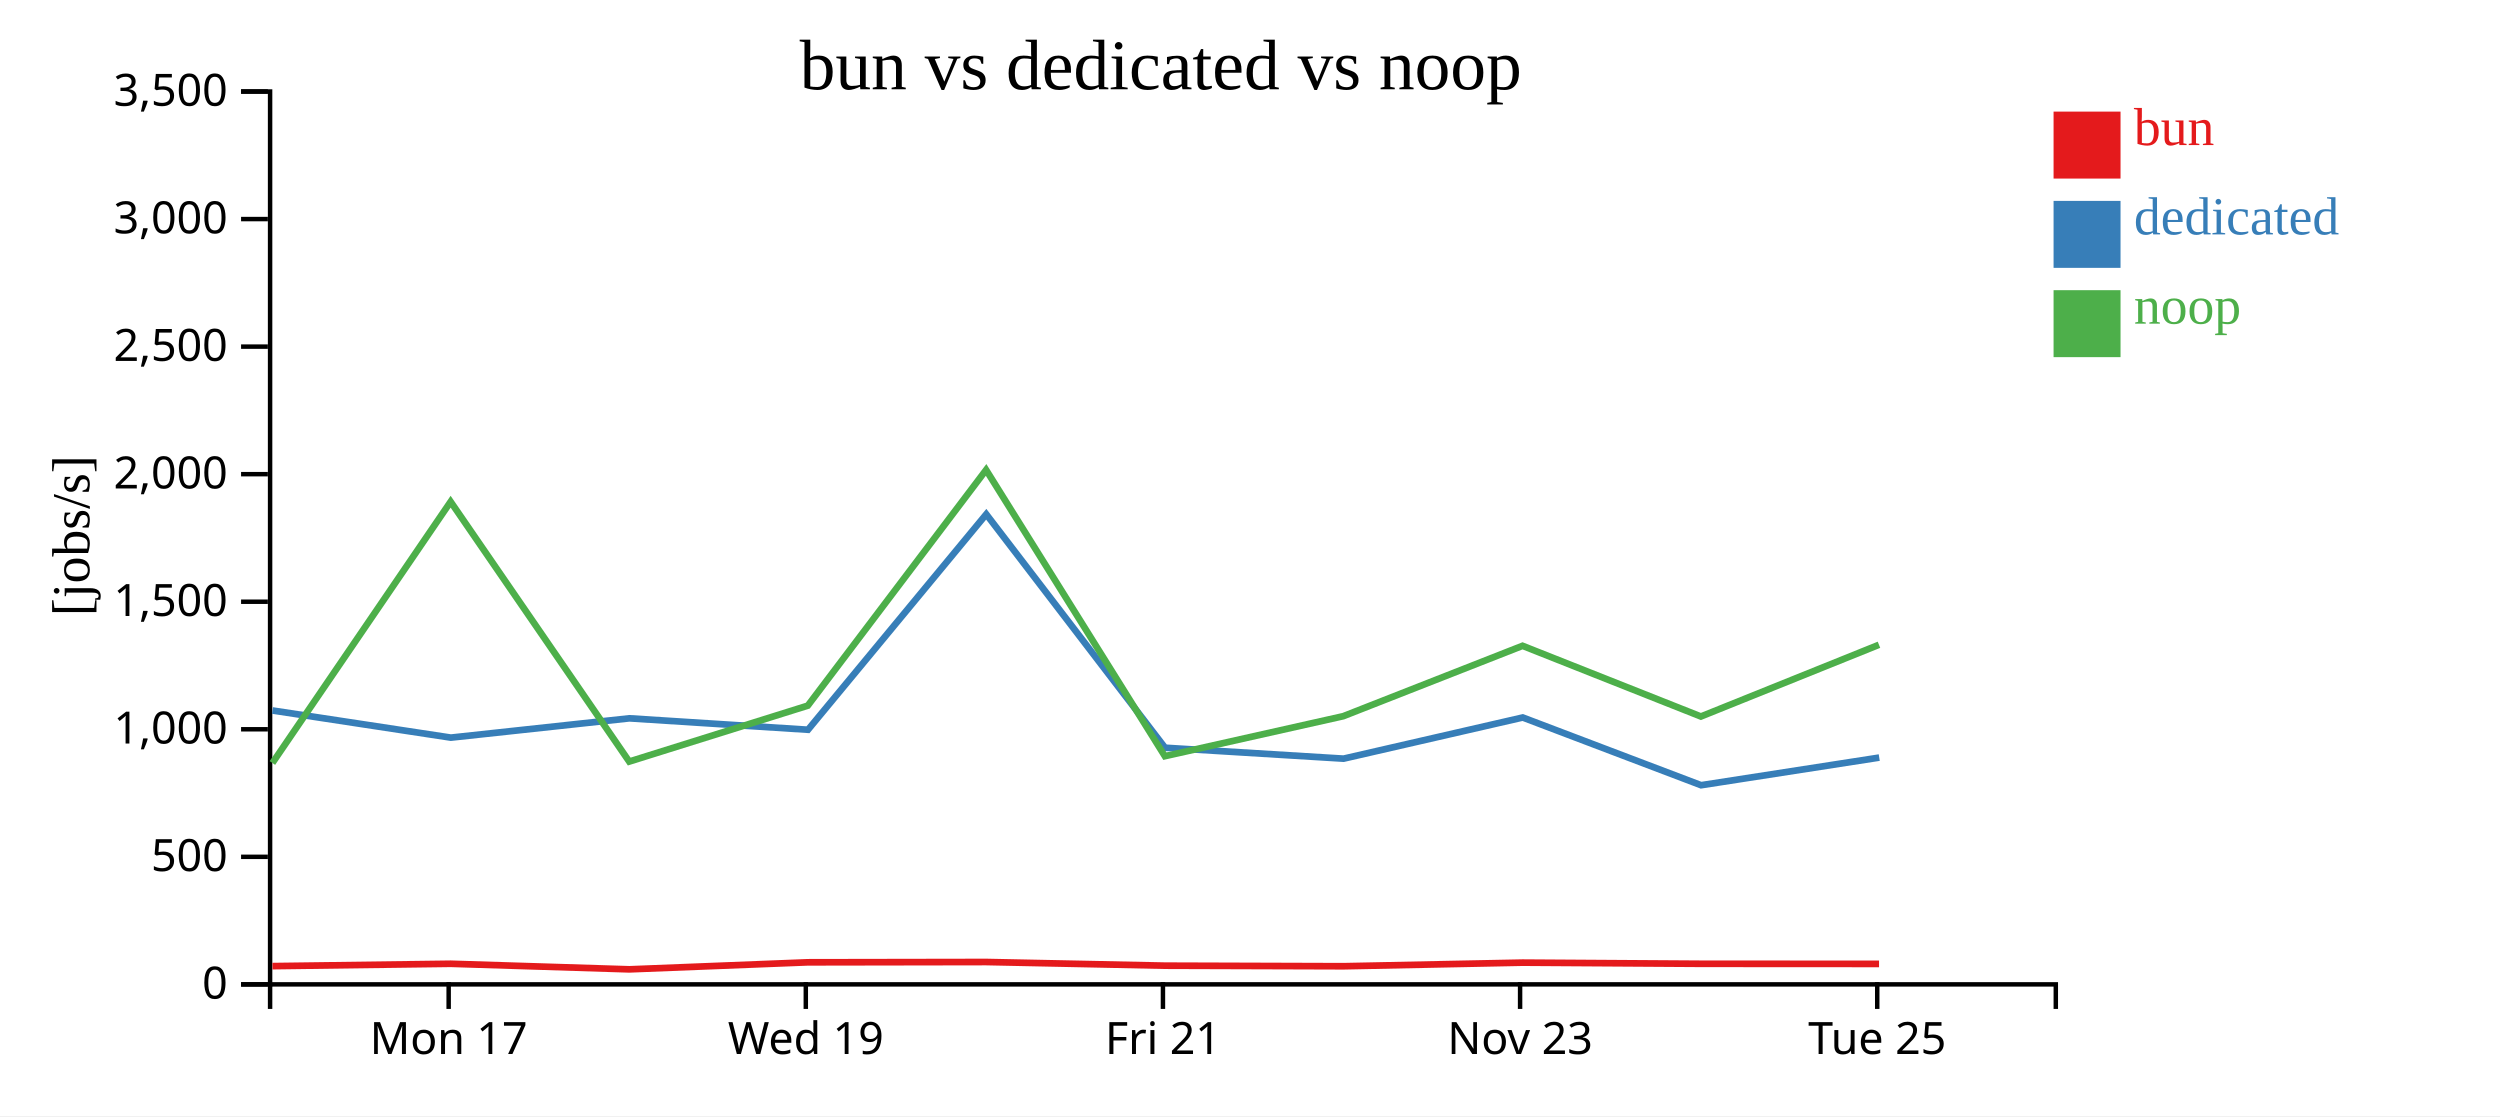
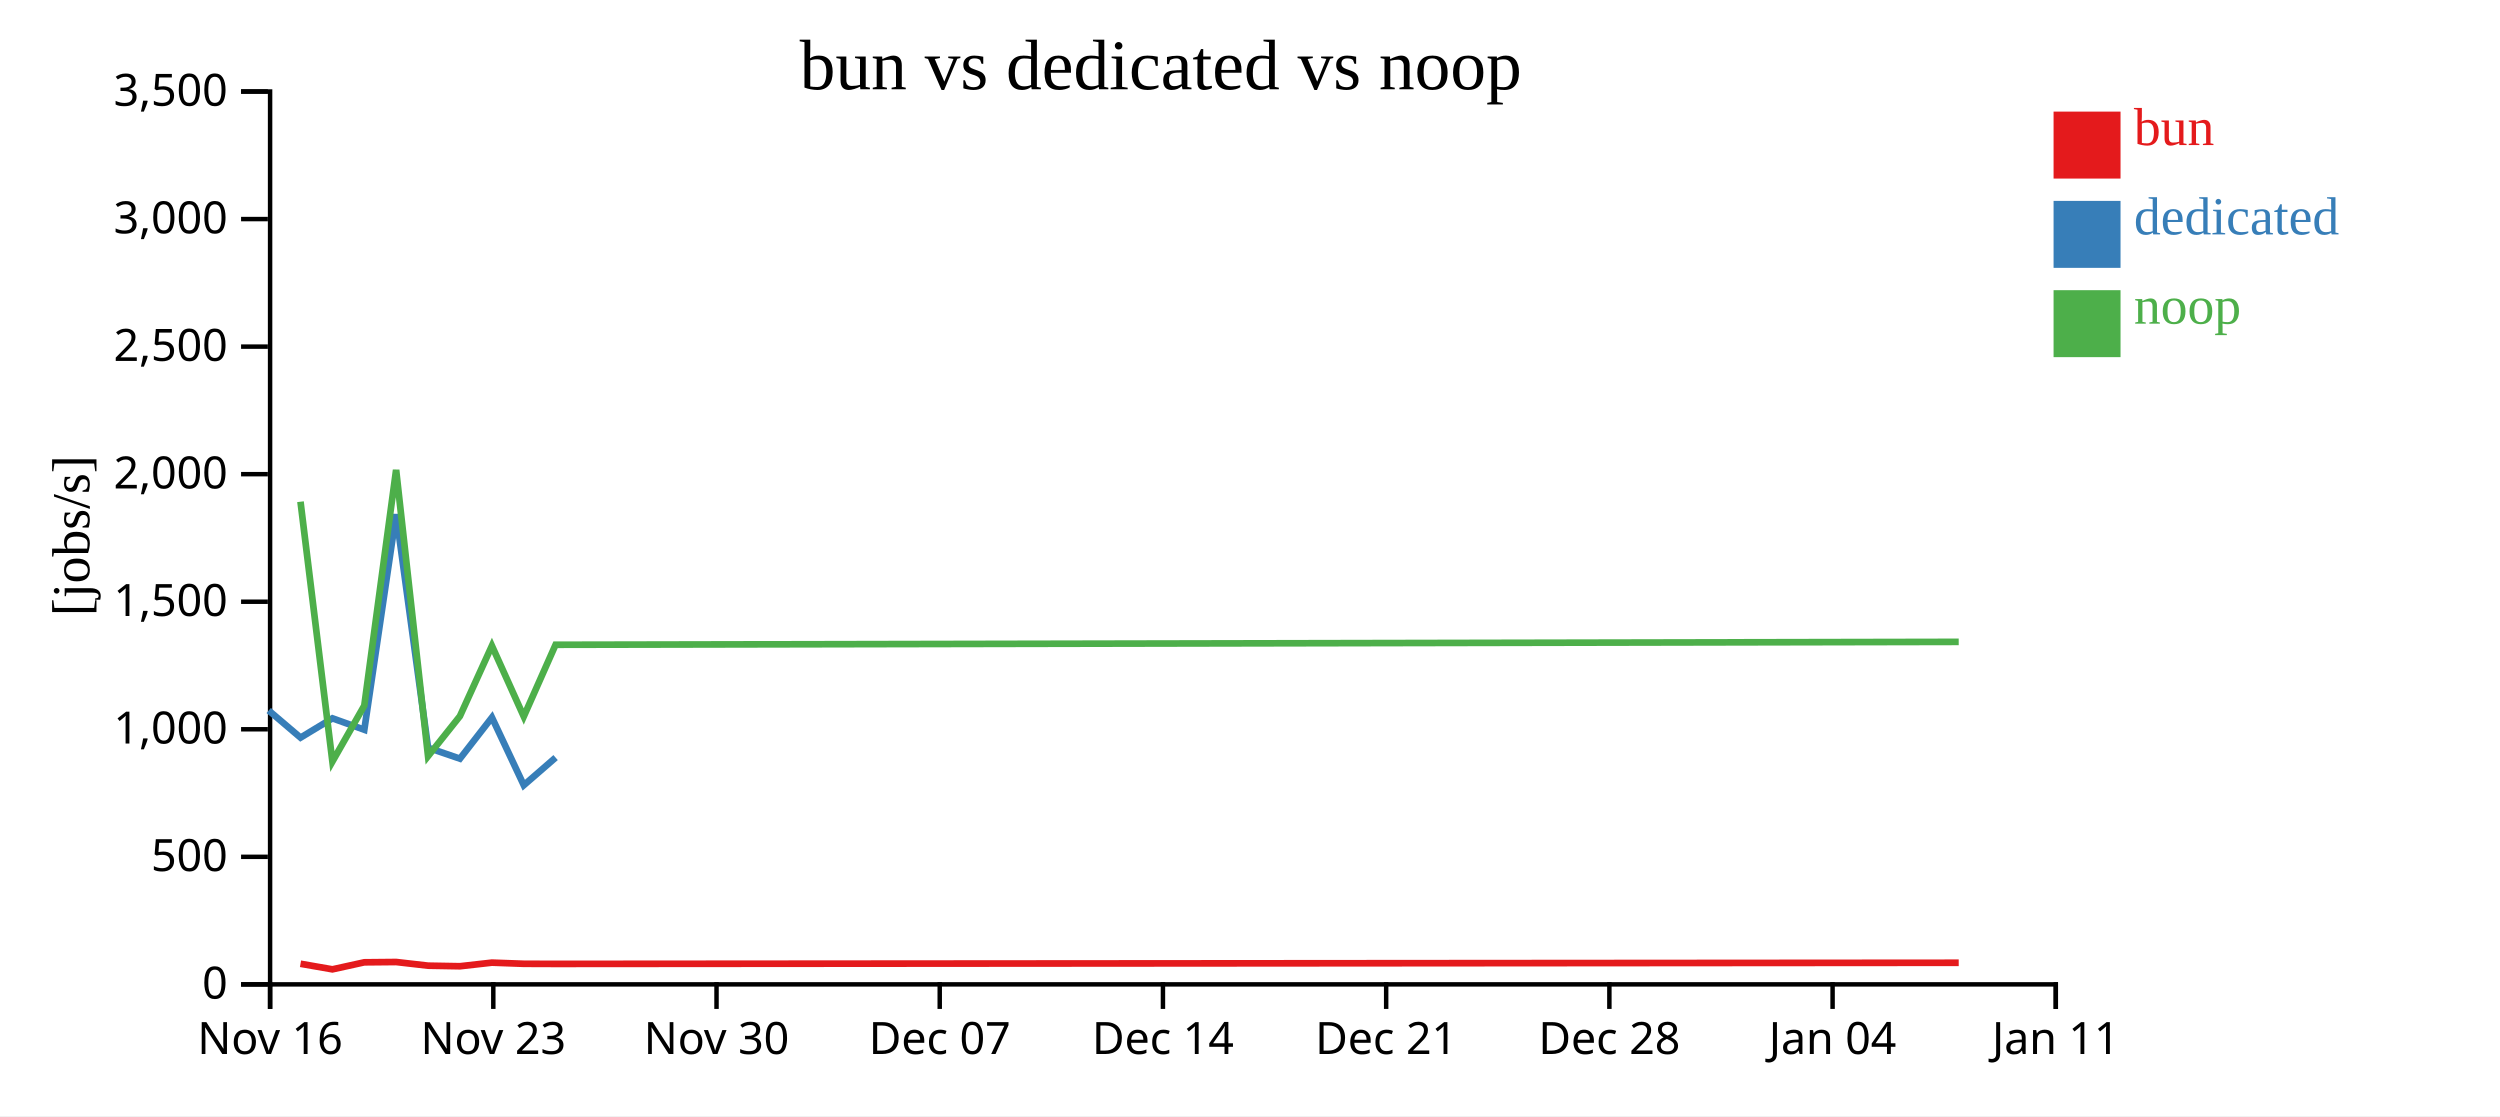
<svg xmlns="http://www.w3.org/2000/svg" width="560" height="250">
  <rect width="100%" height="100%" fill="white" />
  <g transform="translate(60,20)">
    <g transform="translate(0,200)" fill="none" font-size="10" font-family="sans-serif" text-anchor="middle">
      <path class="domain" stroke="currentColor" d="M0.5,6V0.5H400.5V6" />
-       <g class="tick" opacity="1" transform="translate(40.5,0)">
+       <g class="tick" opacity="1" transform="translate(0.5,0)">
        <line stroke="currentColor" y2="6" />
-         <text fill="currentColor" y="9" dy="0.71em">Mon 17</text>
+         <text fill="currentColor" y="9" dy="0.71em">Nov 16</text>
      </g>
-       <g class="tick" opacity="1" transform="translate(120.5,0)">
+       <g class="tick" opacity="1" transform="translate(50.5,0)">
        <line stroke="currentColor" y2="6" />
-         <text fill="currentColor" y="9" dy="0.71em">Wed 19</text>
+         <text fill="currentColor" y="9" dy="0.71em">Nov 23</text>
+       </g>
+       <g class="tick" opacity="1" transform="translate(100.5,0)">
+         <line stroke="currentColor" y2="6" />
+         <text fill="currentColor" y="9" dy="0.71em">Nov 30</text>
+       </g>
+       <g class="tick" opacity="1" transform="translate(150.5,0)">
+         <line stroke="currentColor" y2="6" />
+         <text fill="currentColor" y="9" dy="0.71em">Dec 07</text>
      </g>
      <g class="tick" opacity="1" transform="translate(200.5,0)">
        <line stroke="currentColor" y2="6" />
-         <text fill="currentColor" y="9" dy="0.71em">Fri 21</text>
+         <text fill="currentColor" y="9" dy="0.71em">Dec 14</text>
      </g>
-       <g class="tick" opacity="1" transform="translate(280.5,0)">
+       <g class="tick" opacity="1" transform="translate(250.5,0)">
        <line stroke="currentColor" y2="6" />
-         <text fill="currentColor" y="9" dy="0.71em">Nov 23</text>
+         <text fill="currentColor" y="9" dy="0.71em">Dec 21</text>
      </g>
-       <g class="tick" opacity="1" transform="translate(360.5,0)">
+       <g class="tick" opacity="1" transform="translate(300.5,0)">
        <line stroke="currentColor" y2="6" />
-         <text fill="currentColor" y="9" dy="0.71em">Tue 25</text>
+         <text fill="currentColor" y="9" dy="0.71em">Dec 28</text>
+       </g>
+       <g class="tick" opacity="1" transform="translate(350.5,0)">
+         <line stroke="currentColor" y2="6" />
+         <text fill="currentColor" y="9" dy="0.71em">Jan 04</text>
+       </g>
+       <g class="tick" opacity="1" transform="translate(400.5,0)">
+         <line stroke="currentColor" y2="6" />
+         <text fill="currentColor" y="9" dy="0.71em">Jan 11</text>
      </g>
    </g>
    <g fill="none" font-size="10" font-family="sans-serif" text-anchor="end">
      <path class="domain" stroke="currentColor" d="M-6,200.5H0.5V0.5H-6" />
      <g class="tick" opacity="1" transform="translate(0,200.5)">
        <line stroke="currentColor" x2="-6" />
        <text fill="currentColor" x="-9" dy="0.32em">0</text>
      </g>
      <g class="tick" opacity="1" transform="translate(0,171.9286)">
        <line stroke="currentColor" x2="-6" />
        <text fill="currentColor" x="-9" dy="0.32em">500</text>
      </g>
      <g class="tick" opacity="1" transform="translate(0,143.3571)">
        <line stroke="currentColor" x2="-6" />
        <text fill="currentColor" x="-9" dy="0.32em">1,000</text>
      </g>
      <g class="tick" opacity="1" transform="translate(0,114.7857)">
        <line stroke="currentColor" x2="-6" />
        <text fill="currentColor" x="-9" dy="0.32em">1,500</text>
      </g>
      <g class="tick" opacity="1" transform="translate(0,86.21429)">
        <line stroke="currentColor" x2="-6" />
        <text fill="currentColor" x="-9" dy="0.32em">2,000</text>
      </g>
      <g class="tick" opacity="1" transform="translate(0,57.64286)">
        <line stroke="currentColor" x2="-6" />
        <text fill="currentColor" x="-9" dy="0.32em">2,500</text>
      </g>
      <g class="tick" opacity="1" transform="translate(0,29.07143)">
        <line stroke="currentColor" x2="-6" />
        <text fill="currentColor" x="-9" dy="0.32em">3,000</text>
      </g>
      <g class="tick" opacity="1" transform="translate(0,0.5)">
        <line stroke="currentColor" x2="-6" />
        <text fill="currentColor" x="-9" dy="0.32em">3,500</text>
      </g>
    </g>
    <text text-anchor="middle" style="font-size: 12px" transform="rotate(-90)" y="-40" x="-100">[jobs/s]</text>
    <text text-anchor="middle" style="font-size: 16px" y="0" x="200">bun vs dedicated vs noop</text>
-     <path class="line" fill="none" stroke="#e41a1c" stroke-width="1.5" d="M1.031,196.413L40.952,195.884L80.965,197.131L120.957,195.559L160.898,195.491L200.952,196.311L240.91,196.439L281.062,195.631L321.014,195.89L360.905,195.914" />
-     <path class="line" fill="none" stroke="#377eb8" stroke-width="1.5" d="M1.039,139.151L40.993,145.229L80.986,140.905L120.989,143.463L160.919,95.191L200.967,147.492L240.959,149.939L281.093,140.719L321.042,155.888L360.95,149.699" />
-     <path class="line" fill="none" stroke="#4daf4a" stroke-width="1.5" d="M1.016,150.909L40.94,92.382L80.948,150.592L120.945,138.063L160.886,85.26L200.934,149.383L240.893,140.426L281.05,124.663L321,140.496L360.892,124.428" />
+     <path class="line" fill="none" stroke="#e41a1c" stroke-width="1.5" d="M7.313,195.884L14.458,197.131L21.6,195.559L28.732,195.491L35.884,196.311L43.02,196.439L50.19,195.631L57.324,195.89L64.447,195.914L378.753,195.66" />
+     <path class="line" fill="none" stroke="#377eb8" stroke-width="1.5" d="M0.186,139.151L7.32,145.229L14.462,140.905L21.605,143.463L28.736,95.191L35.887,147.492L43.028,149.939L50.195,140.719L57.329,155.888L64.455,149.699" />
+     <path class="line" fill="none" stroke="#4daf4a" stroke-width="1.5" d="M7.311,92.382L14.455,150.592L21.597,138.063L28.73,85.26L35.881,149.383L43.017,140.426L50.187,124.663L57.321,140.496L64.445,124.428L378.751,123.779" />
    <rect class="dot" x="400" y="5" width="15" height="15" style="fill: #e41a1c;" />
    <rect class="dot" x="400" y="25" width="15" height="15" style="fill: #377eb8;" />
    <rect class="dot" x="400" y="45" width="15" height="15" style="fill: #4daf4a;" />
    <text class="label" x="418" y="12.5" style="fill: #e41a1c; alignment-baseline: middle;" text-anchor="left">bun</text>
    <text class="label" x="418" y="32.5" style="fill: #377eb8; alignment-baseline: middle;" text-anchor="left">dedicated</text>
    <text class="label" x="418" y="52.5" style="fill: #4daf4a; alignment-baseline: middle;" text-anchor="left">noop</text>
  </g>
</svg>
